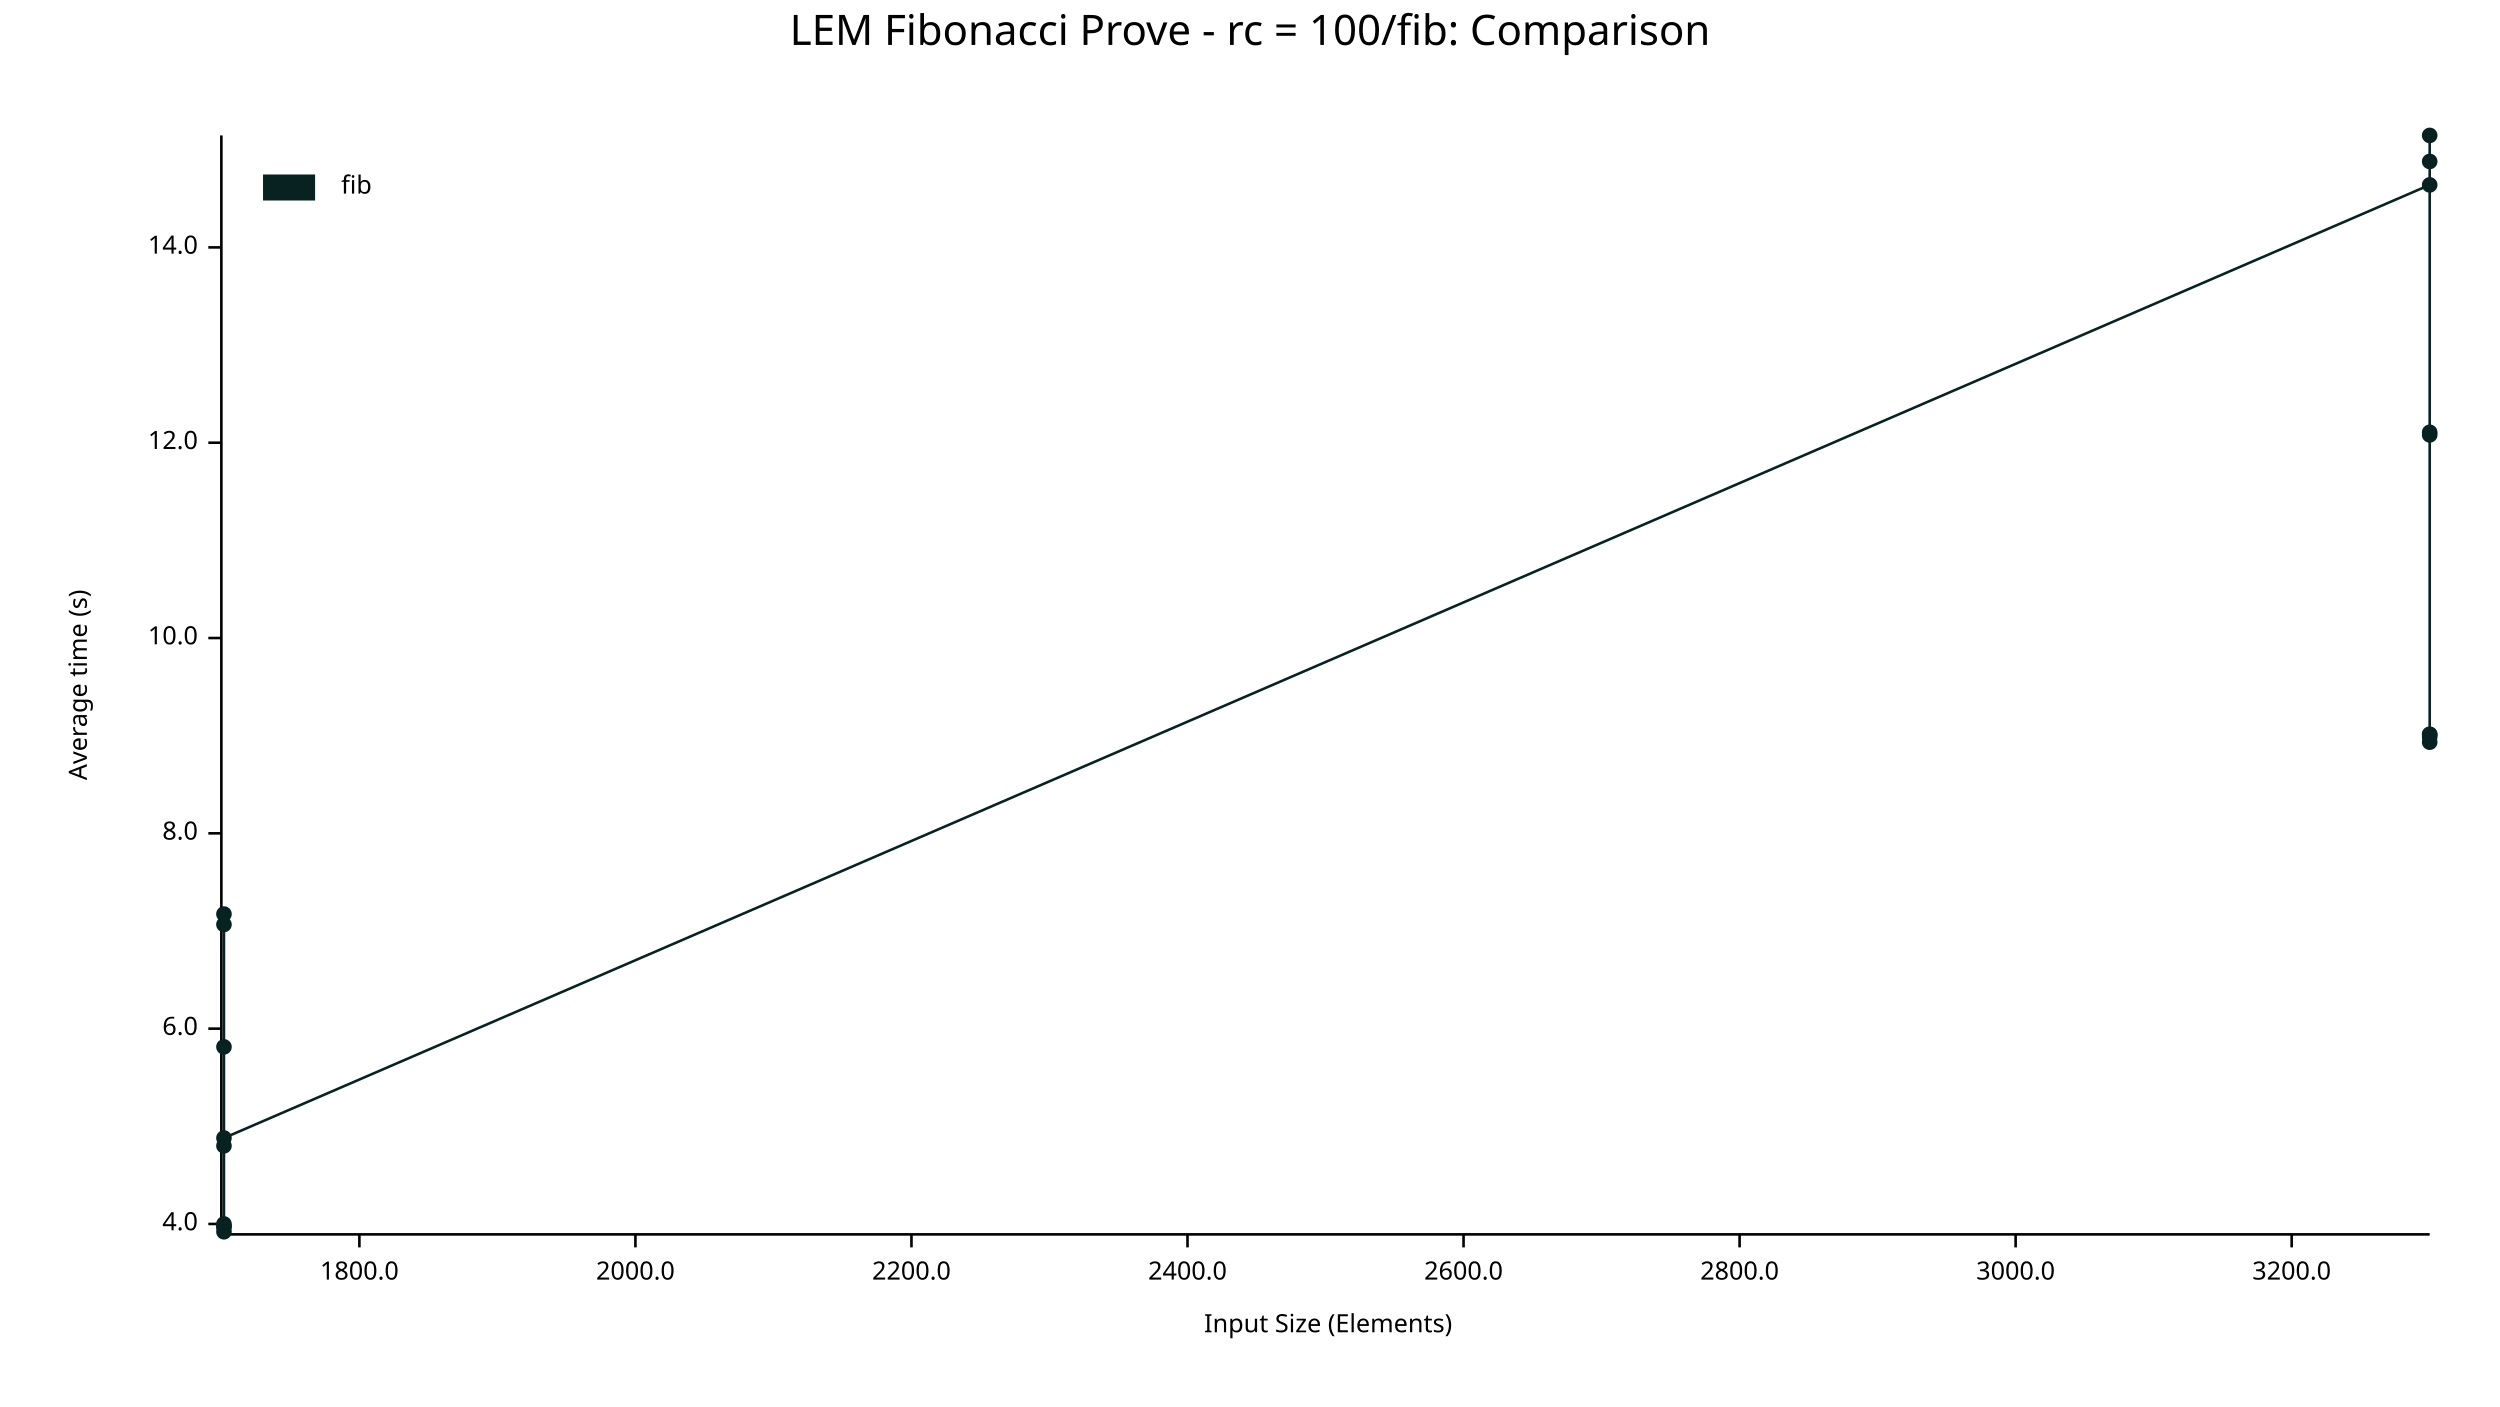
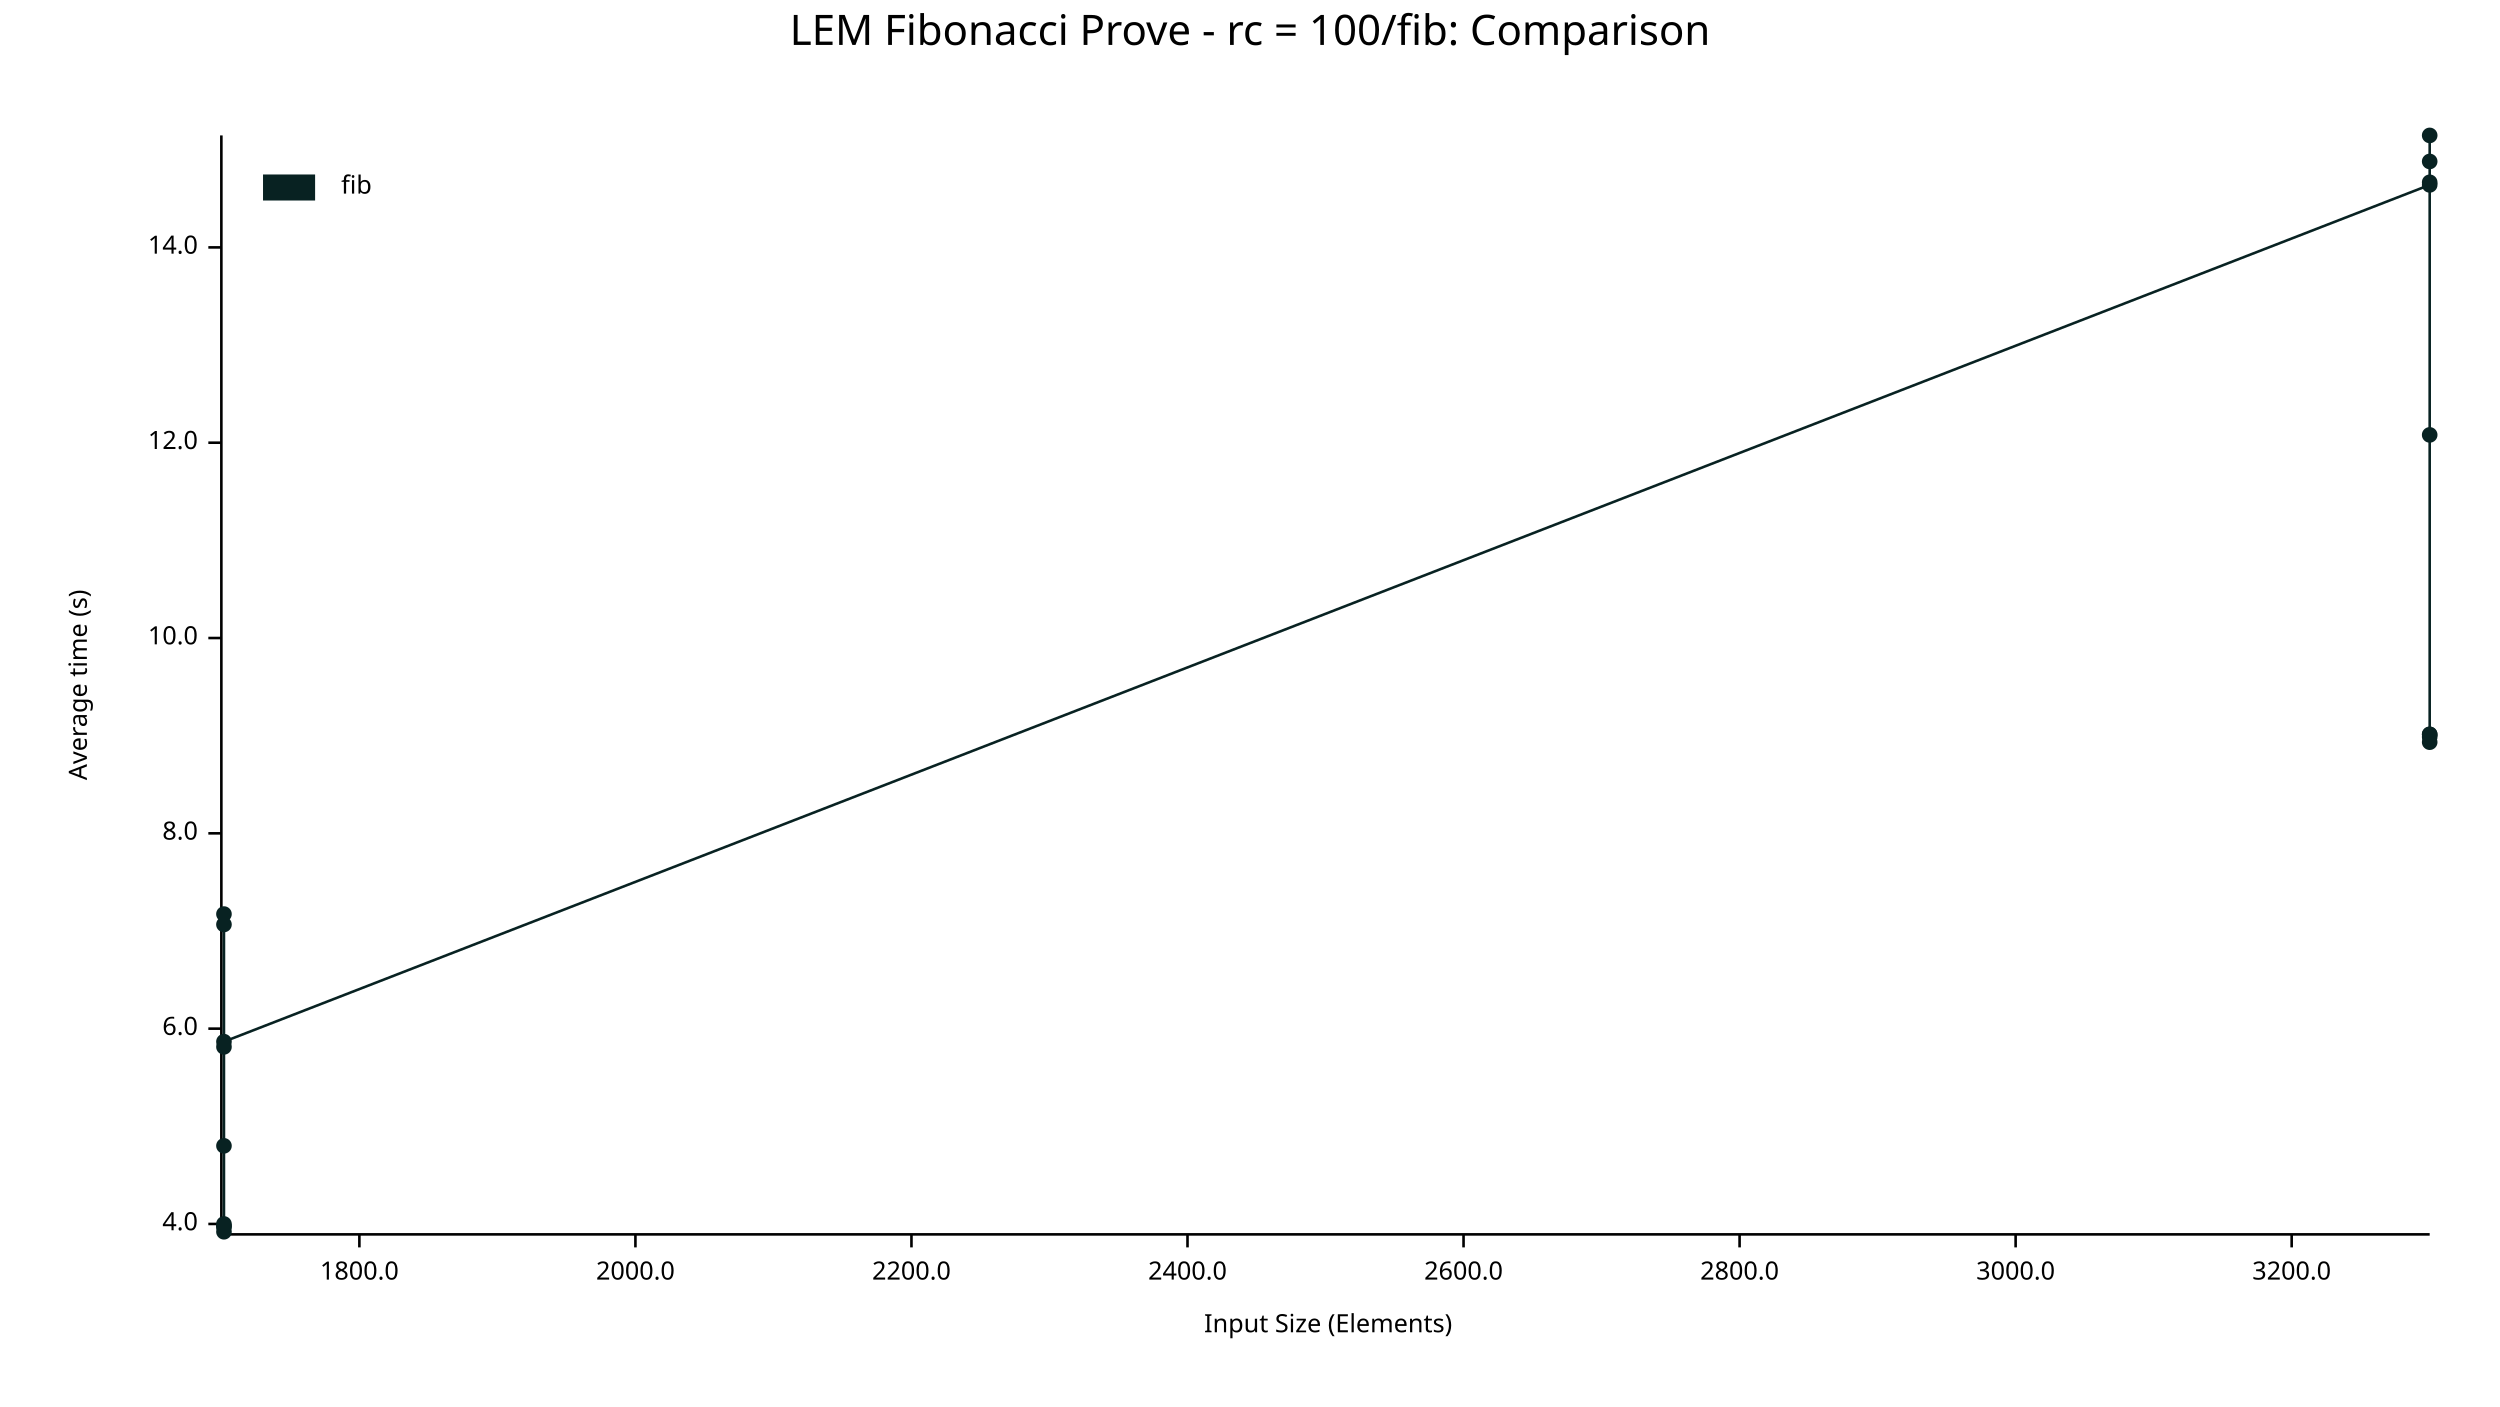
<svg xmlns="http://www.w3.org/2000/svg" width="960" height="540" viewBox="0 0 960 540">
  <text x="480" y="5" dy="0.76em" text-anchor="middle" font-family="sans-serif" font-size="16.129" opacity="1" fill="#000000">
LEM Fibonacci Prove - rc = 100/fib: Comparison
</text>
  <text x="26" y="263" dy="0.76em" text-anchor="middle" font-family="sans-serif" font-size="9.677" opacity="1" fill="#000000" transform="rotate(270, 26, 263)">
Average time (s)
</text>
  <text x="510" y="514" dy="-0.5ex" text-anchor="middle" font-family="sans-serif" font-size="9.677" opacity="1" fill="#000000">
Input Size (Elements)
</text>
  <polyline fill="none" opacity="1" stroke="#000000" stroke-width="1" points="85,52 85,473 " />
  <text x="76" y="470" dy="0.5ex" text-anchor="end" font-family="sans-serif" font-size="9.677" opacity="1" fill="#000000">
4.0
</text>
  <polyline fill="none" opacity="1" stroke="#000000" stroke-width="1" points="80,470 85,470 " />
  <text x="76" y="395" dy="0.5ex" text-anchor="end" font-family="sans-serif" font-size="9.677" opacity="1" fill="#000000">
6.0
</text>
  <polyline fill="none" opacity="1" stroke="#000000" stroke-width="1" points="80,395 85,395 " />
  <text x="76" y="320" dy="0.5ex" text-anchor="end" font-family="sans-serif" font-size="9.677" opacity="1" fill="#000000">
8.0
</text>
  <polyline fill="none" opacity="1" stroke="#000000" stroke-width="1" points="80,320 85,320 " />
  <text x="76" y="245" dy="0.5ex" text-anchor="end" font-family="sans-serif" font-size="9.677" opacity="1" fill="#000000">
10.0
</text>
  <polyline fill="none" opacity="1" stroke="#000000" stroke-width="1" points="80,245 85,245 " />
  <text x="76" y="170" dy="0.5ex" text-anchor="end" font-family="sans-serif" font-size="9.677" opacity="1" fill="#000000">
12.0
</text>
  <polyline fill="none" opacity="1" stroke="#000000" stroke-width="1" points="80,170 85,170 " />
  <text x="76" y="95" dy="0.5ex" text-anchor="end" font-family="sans-serif" font-size="9.677" opacity="1" fill="#000000">
14.0
</text>
  <polyline fill="none" opacity="1" stroke="#000000" stroke-width="1" points="80,95 85,95 " />
  <polyline fill="none" opacity="1" stroke="#000000" stroke-width="1" points="86,474 933,474 " />
  <text x="138" y="484" dy="0.76em" text-anchor="middle" font-family="sans-serif" font-size="9.677" opacity="1" fill="#000000">
1800.0
</text>
  <polyline fill="none" opacity="1" stroke="#000000" stroke-width="1" points="138,474 138,479 " />
  <text x="244" y="484" dy="0.76em" text-anchor="middle" font-family="sans-serif" font-size="9.677" opacity="1" fill="#000000">
2000.0
</text>
  <polyline fill="none" opacity="1" stroke="#000000" stroke-width="1" points="244,474 244,479 " />
  <text x="350" y="484" dy="0.76em" text-anchor="middle" font-family="sans-serif" font-size="9.677" opacity="1" fill="#000000">
2200.0
</text>
  <polyline fill="none" opacity="1" stroke="#000000" stroke-width="1" points="350,474 350,479 " />
  <text x="456" y="484" dy="0.76em" text-anchor="middle" font-family="sans-serif" font-size="9.677" opacity="1" fill="#000000">
2400.0
</text>
  <polyline fill="none" opacity="1" stroke="#000000" stroke-width="1" points="456,474 456,479 " />
  <text x="562" y="484" dy="0.76em" text-anchor="middle" font-family="sans-serif" font-size="9.677" opacity="1" fill="#000000">
2600.0
</text>
  <polyline fill="none" opacity="1" stroke="#000000" stroke-width="1" points="562,474 562,479 " />
  <text x="668" y="484" dy="0.76em" text-anchor="middle" font-family="sans-serif" font-size="9.677" opacity="1" fill="#000000">
2800.0
</text>
  <polyline fill="none" opacity="1" stroke="#000000" stroke-width="1" points="668,474 668,479 " />
  <text x="774" y="484" dy="0.76em" text-anchor="middle" font-family="sans-serif" font-size="9.677" opacity="1" fill="#000000">
3000.0
</text>
  <polyline fill="none" opacity="1" stroke="#000000" stroke-width="1" points="774,474 774,479 " />
  <text x="880" y="484" dy="0.76em" text-anchor="middle" font-family="sans-serif" font-size="9.677" opacity="1" fill="#000000">
3200.0
</text>
  <polyline fill="none" opacity="1" stroke="#000000" stroke-width="1" points="880,474 880,479 " />
  <circle cx="86" cy="471" r="3" opacity="1" fill="#082222" stroke="none" stroke-width="1" />
  <circle cx="86" cy="355" r="3" opacity="1" fill="#082222" stroke="none" stroke-width="1" />
  <circle cx="86" cy="471" r="3" opacity="1" fill="#082222" stroke="none" stroke-width="1" />
  <circle cx="86" cy="402" r="3" opacity="1" fill="#082222" stroke="none" stroke-width="1" />
  <circle cx="86" cy="351" r="3" opacity="1" fill="#082222" stroke="none" stroke-width="1" />
  <circle cx="86" cy="440" r="3" opacity="1" fill="#082222" stroke="none" stroke-width="1" />
  <circle cx="86" cy="470" r="3" opacity="1" fill="#082222" stroke="none" stroke-width="1" />
  <circle cx="86" cy="473" r="3" opacity="1" fill="#082222" stroke="none" stroke-width="1" />
-   <circle cx="86" cy="437" r="3" opacity="1" fill="#082222" stroke="none" stroke-width="1" />
+   <circle cx="86" cy="400" r="3" opacity="1" fill="#082222" stroke="none" stroke-width="1" />
  <circle cx="933" cy="71" r="3" opacity="1" fill="#082222" stroke="none" stroke-width="1" />
  <circle cx="933" cy="282" r="3" opacity="1" fill="#082222" stroke="none" stroke-width="1" />
  <circle cx="933" cy="167" r="3" opacity="1" fill="#082222" stroke="none" stroke-width="1" />
  <circle cx="933" cy="62" r="3" opacity="1" fill="#082222" stroke="none" stroke-width="1" />
  <circle cx="933" cy="283" r="3" opacity="1" fill="#082222" stroke="none" stroke-width="1" />
  <circle cx="933" cy="52" r="3" opacity="1" fill="#082222" stroke="none" stroke-width="1" />
  <circle cx="933" cy="285" r="3" opacity="1" fill="#082222" stroke="none" stroke-width="1" />
  <circle cx="933" cy="282" r="3" opacity="1" fill="#082222" stroke="none" stroke-width="1" />
-   <circle cx="933" cy="166" r="3" opacity="1" fill="#082222" stroke="none" stroke-width="1" />
-   <polyline fill="none" opacity="1" stroke="#082222" stroke-width="1" points="86,471 86,355 86,471 86,402 86,351 86,440 86,470 86,473 86,437 933,71 933,282 933,167 933,62 933,283 933,52 933,285 933,282 933,166 " />
+   <circle cx="933" cy="70" r="3" opacity="1" fill="#082222" stroke="none" stroke-width="1" />
+   <polyline fill="none" opacity="1" stroke="#082222" stroke-width="1" points="86,471 86,355 86,471 86,402 86,351 86,440 86,470 86,473 86,400 933,71 933,282 933,167 933,62 933,283 933,52 933,285 933,282 933,70 " />
  <text x="131" y="67" dy="0.76em" text-anchor="start" font-family="sans-serif" font-size="9.677" opacity="1" fill="#000000">
fib
</text>
  <rect x="101" y="67" width="20" height="10" opacity="1" fill="#082222" stroke="none" />
</svg>
